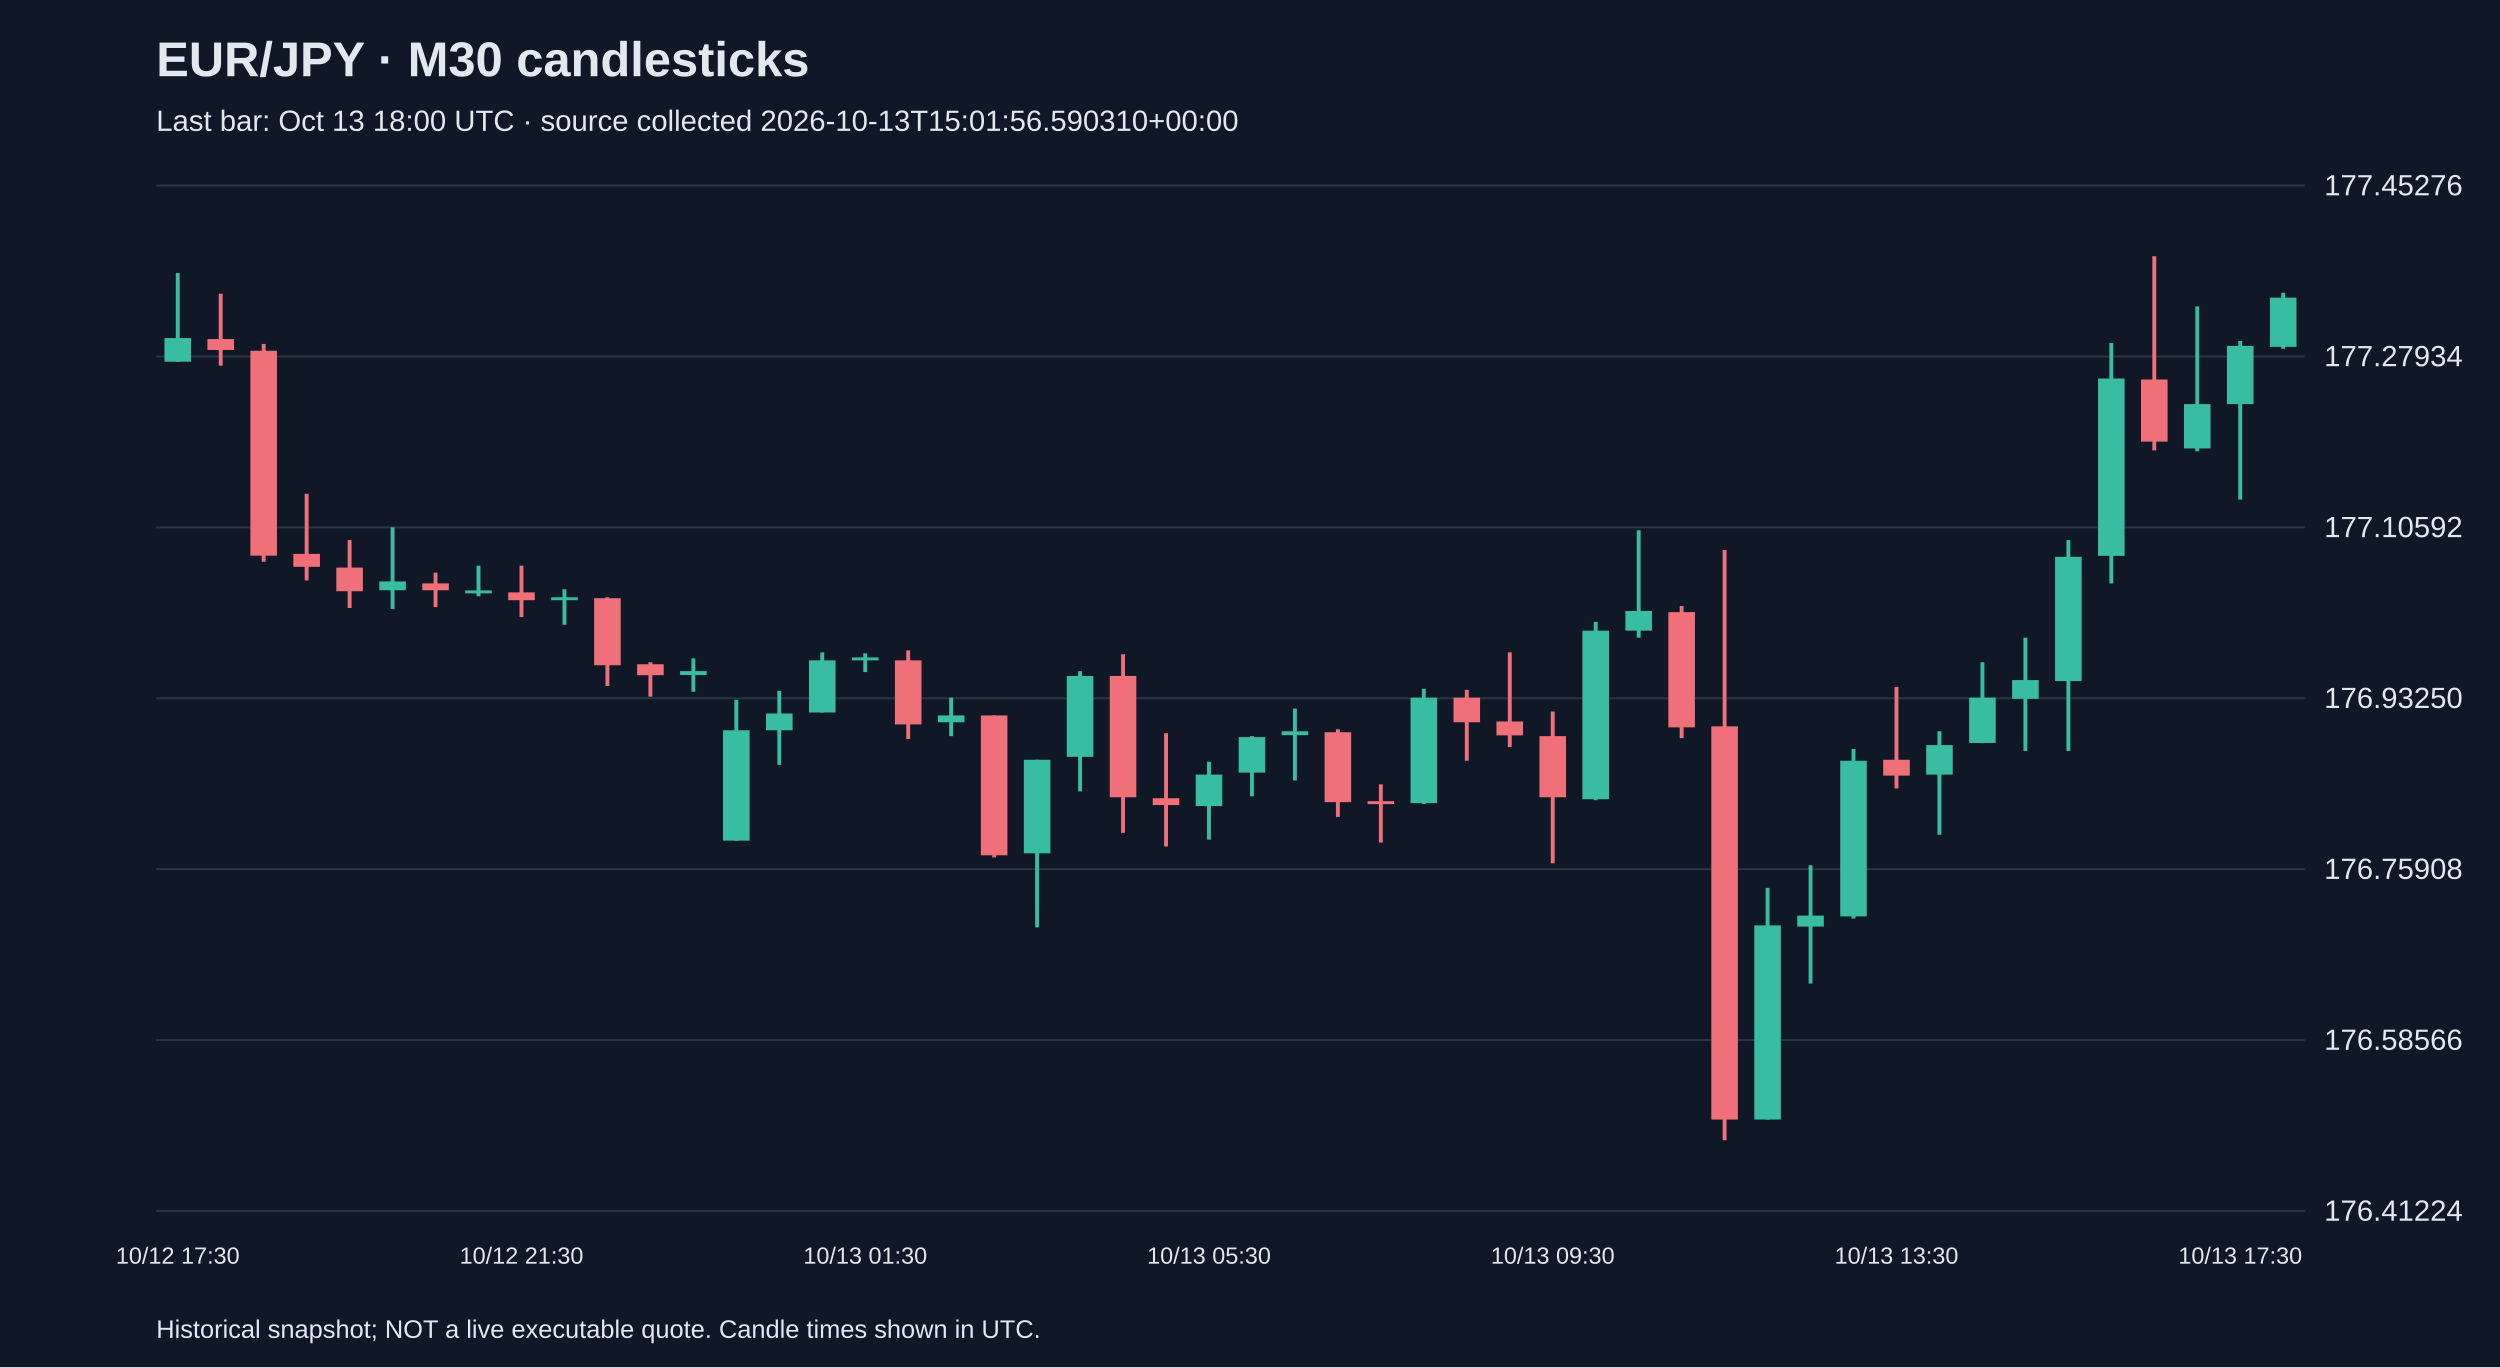
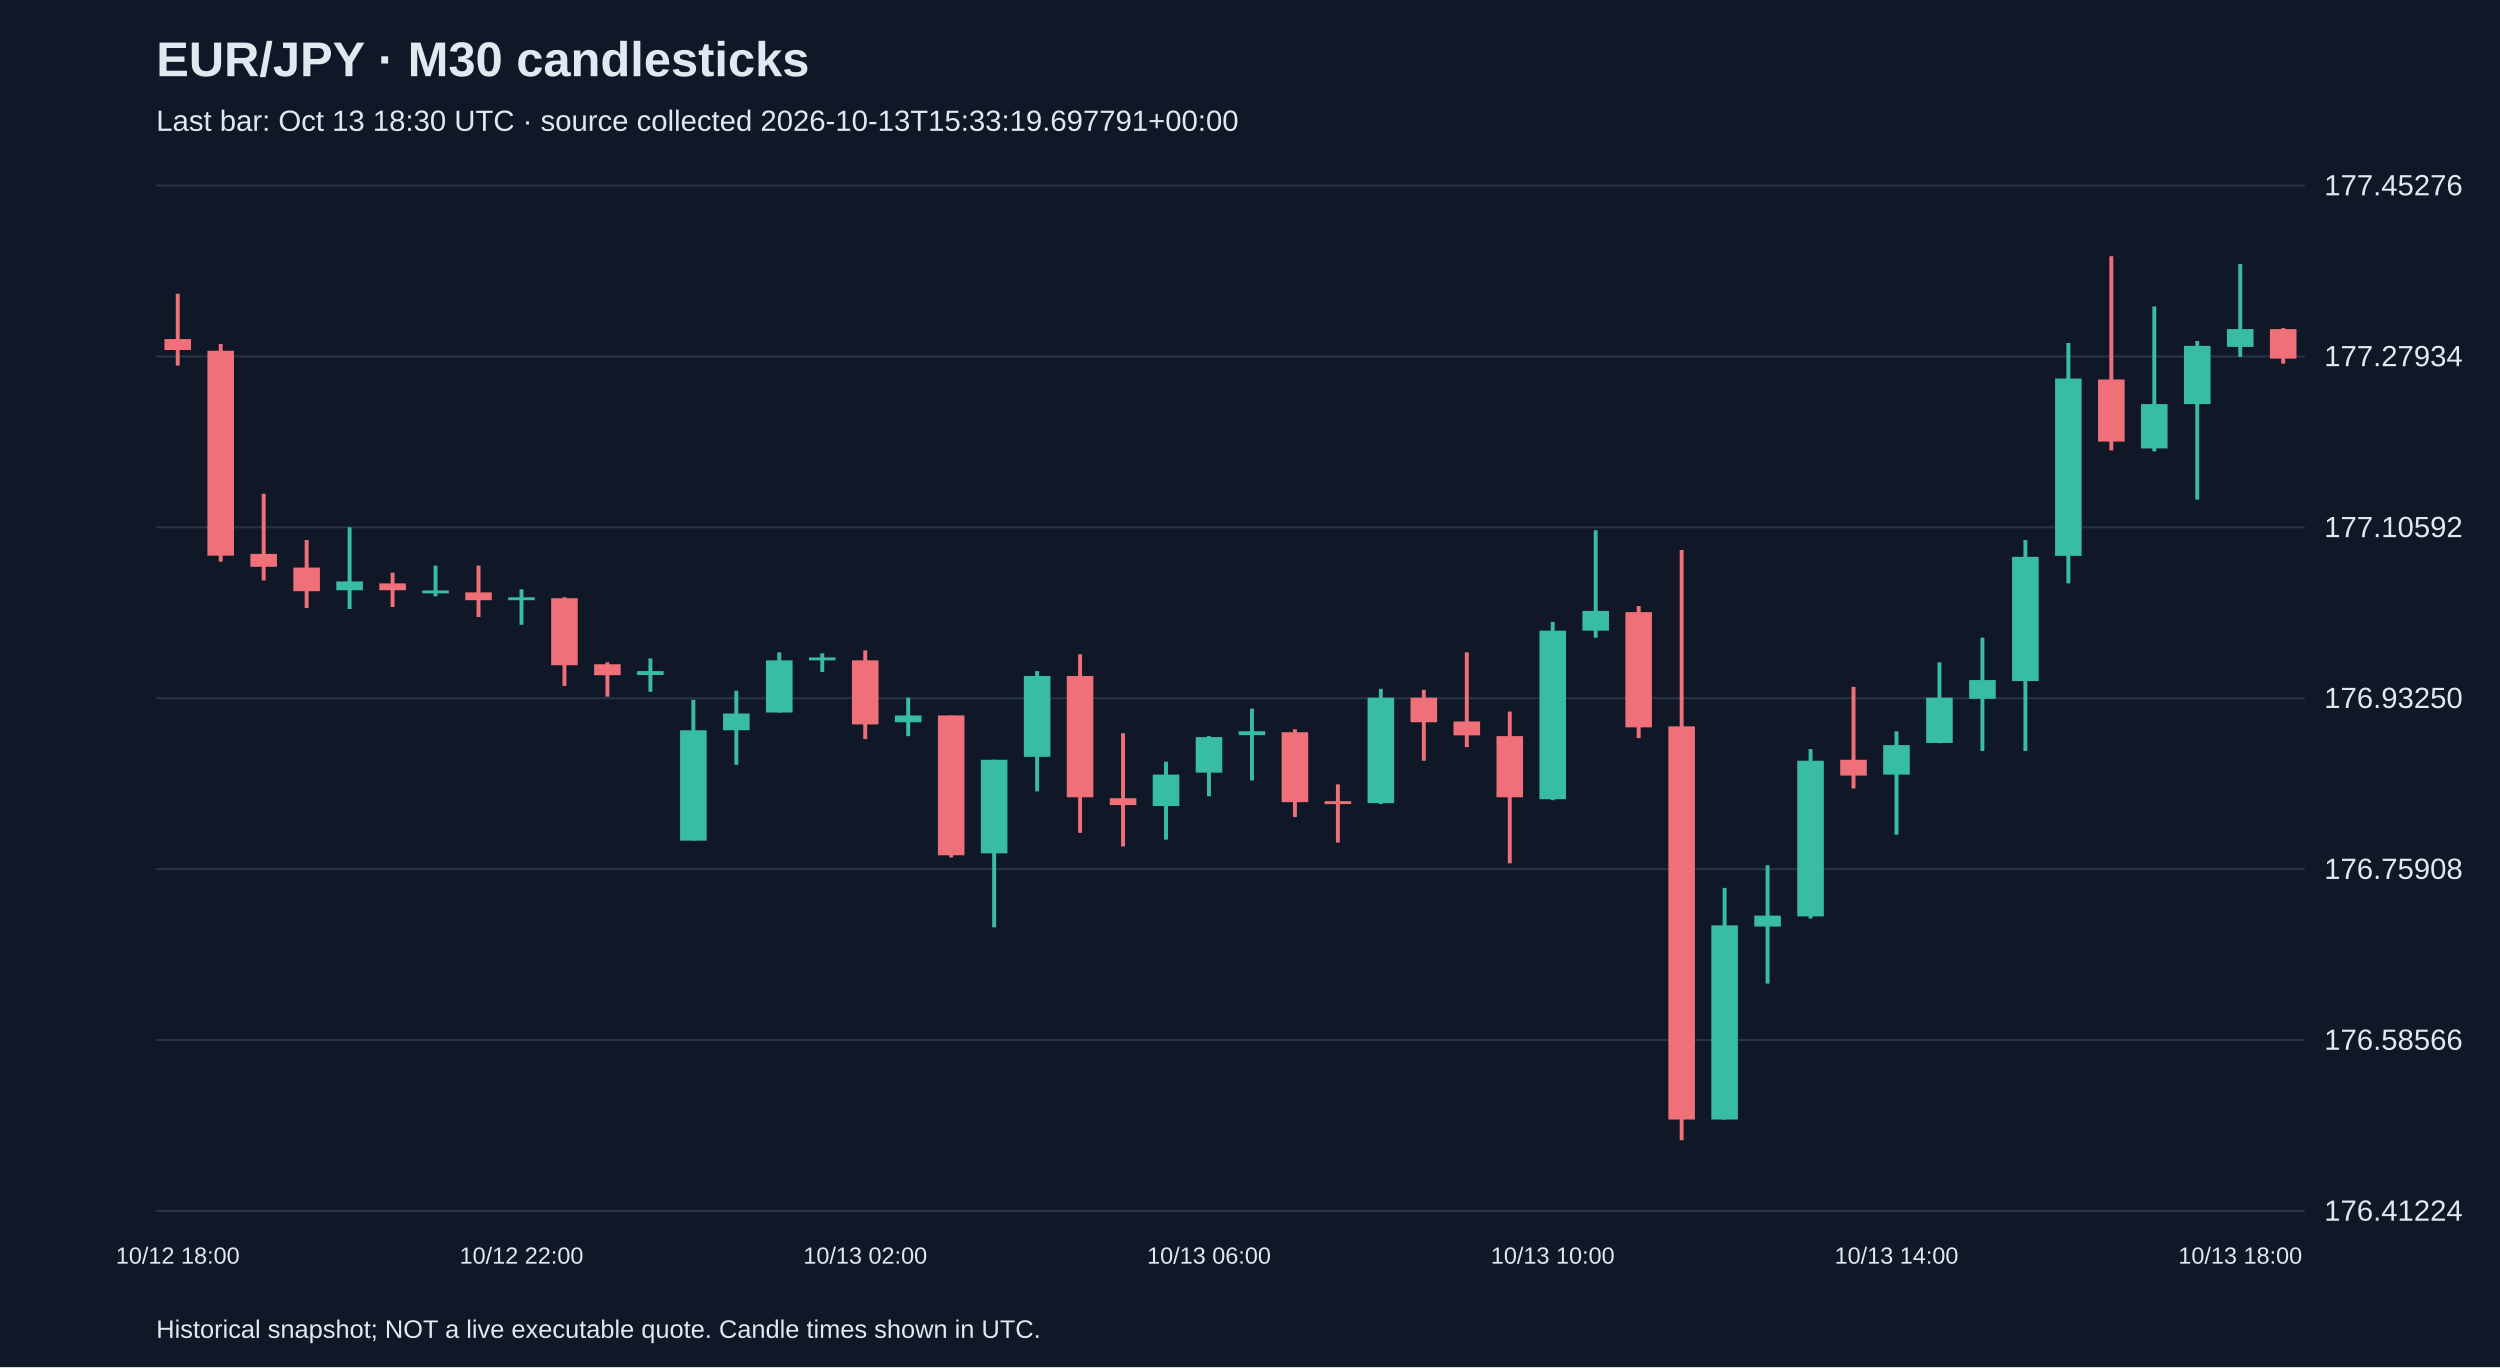
<svg xmlns="http://www.w3.org/2000/svg" viewBox="0 0 1280 700">
  <rect width="100%" height="100%" fill="#101827" />
  <style>text{font-family:Arial,sans-serif;fill:#e2e8f0}</style>
  <text x="80" y="39" font-size="25" font-weight="bold">EUR/JPY · M30 candlesticks</text>
-   <text x="80" y="67" font-size="15" fill="#a6b1c5">Last bar: Oct 13 18:00 UTC · source collected 2026-10-13T15:01:56.590310+00:00</text>
+   <text x="80" y="67" font-size="15" fill="#a6b1c5">Last bar: Oct 13 18:30 UTC · source collected 2026-10-13T15:33:19.697791+00:00</text>
  <line x1="80" y1="620.0" x2="1180" y2="620.0" stroke="#283548" />
  <text x="1190" y="625.0" font-size="15">176.41224</text>
  <line x1="80" y1="532.5" x2="1180" y2="532.5" stroke="#283548" />
  <text x="1190" y="537.5" font-size="15">176.58566</text>
  <line x1="80" y1="445.0" x2="1180" y2="445.0" stroke="#283548" />
  <text x="1190" y="450.0" font-size="15">176.75908</text>
  <line x1="80" y1="357.5" x2="1180" y2="357.5" stroke="#283548" />
  <text x="1190" y="362.5" font-size="15">176.93250</text>
  <line x1="80" y1="270.0" x2="1180" y2="270.0" stroke="#283548" />
  <text x="1190" y="275.0" font-size="15">177.10592</text>
  <line x1="80" y1="182.5" x2="1180" y2="182.5" stroke="#283548" />
  <text x="1190" y="187.5" font-size="15">177.27934</text>
  <line x1="80" y1="95.0" x2="1180" y2="95.0" stroke="#283548" />
  <text x="1190" y="100.0" font-size="15">177.45276</text>
-   <line x1="91.0" y1="139.8" x2="91.0" y2="185.2" stroke="#38bca2" stroke-width="2" />
-   <rect x="84.2" y="173.1" width="13.6" height="12.1" fill="#38bca2" />
-   <text x="91.0" y="647" text-anchor="middle" font-size="12">10/12 17:30</text>
-   <line x1="113.0" y1="150.4" x2="113.0" y2="187.2" stroke="#f07079" stroke-width="2" />
-   <rect x="106.2" y="173.6" width="13.6" height="5.6" fill="#f07079" />
-   <line x1="135.0" y1="176.1" x2="135.0" y2="287.6" stroke="#f07079" stroke-width="2" />
-   <rect x="128.2" y="179.6" width="13.6" height="104.9" fill="#f07079" />
-   <line x1="157.0" y1="252.8" x2="157.0" y2="297.2" stroke="#f07079" stroke-width="2" />
-   <rect x="150.2" y="283.6" width="13.6" height="6.6" fill="#f07079" />
-   <line x1="179.0" y1="276.5" x2="179.0" y2="311.3" stroke="#f07079" stroke-width="2" />
-   <rect x="172.2" y="290.6" width="13.6" height="12.1" fill="#f07079" />
-   <line x1="201.0" y1="270.0" x2="201.0" y2="311.8" stroke="#38bca2" stroke-width="2" />
-   <rect x="194.2" y="297.7" width="13.6" height="4.5" fill="#38bca2" />
-   <line x1="223.0" y1="293.2" x2="223.0" y2="310.8" stroke="#f07079" stroke-width="2" />
-   <rect x="216.2" y="298.7" width="13.6" height="3.5" fill="#f07079" />
-   <line x1="245.0" y1="289.6" x2="245.0" y2="305.3" stroke="#38bca2" stroke-width="2" />
-   <rect x="238.2" y="302.3" width="13.6" height="1.5" fill="#38bca2" />
-   <line x1="267.0" y1="289.6" x2="267.0" y2="315.9" stroke="#f07079" stroke-width="2" />
-   <rect x="260.2" y="303.3" width="13.6" height="4.0" fill="#f07079" />
-   <text x="267.0" y="647" text-anchor="middle" font-size="12">10/12 21:30</text>
-   <line x1="289.0" y1="301.7" x2="289.0" y2="319.9" stroke="#38bca2" stroke-width="2" />
-   <rect x="282.2" y="305.8" width="13.6" height="1.5" fill="#38bca2" />
-   <line x1="311.0" y1="305.8" x2="311.0" y2="351.2" stroke="#f07079" stroke-width="2" />
-   <rect x="304.2" y="306.3" width="13.6" height="34.3" fill="#f07079" />
-   <line x1="333.0" y1="339.1" x2="333.0" y2="356.7" stroke="#f07079" stroke-width="2" />
-   <rect x="326.2" y="340.1" width="13.6" height="5.6" fill="#f07079" />
-   <line x1="355.0" y1="337.1" x2="355.0" y2="354.2" stroke="#38bca2" stroke-width="2" />
-   <rect x="348.2" y="343.6" width="13.6" height="2.0" fill="#38bca2" />
-   <line x1="377.0" y1="358.3" x2="377.0" y2="430.4" stroke="#38bca2" stroke-width="2" />
-   <rect x="370.2" y="373.9" width="13.6" height="56.5" fill="#38bca2" />
-   <line x1="399.0" y1="353.7" x2="399.0" y2="391.6" stroke="#38bca2" stroke-width="2" />
-   <rect x="392.2" y="365.3" width="13.6" height="8.6" fill="#38bca2" />
-   <line x1="421.0" y1="334.0" x2="421.0" y2="364.8" stroke="#38bca2" stroke-width="2" />
-   <rect x="414.2" y="338.1" width="13.6" height="26.7" fill="#38bca2" />
-   <line x1="443.0" y1="334.5" x2="443.0" y2="344.1" stroke="#38bca2" stroke-width="2" />
-   <rect x="436.2" y="336.6" width="13.6" height="1.5" fill="#38bca2" />
-   <text x="443.0" y="647" text-anchor="middle" font-size="12">10/13 01:30</text>
-   <line x1="465.0" y1="333.0" x2="465.0" y2="378.4" stroke="#f07079" stroke-width="2" />
-   <rect x="458.2" y="338.1" width="13.6" height="32.8" fill="#f07079" />
-   <line x1="487.0" y1="357.2" x2="487.0" y2="376.9" stroke="#38bca2" stroke-width="2" />
-   <rect x="480.2" y="366.3" width="13.6" height="3.5" fill="#38bca2" />
-   <line x1="509.0" y1="366.3" x2="509.0" y2="439.0" stroke="#f07079" stroke-width="2" />
-   <rect x="502.2" y="366.3" width="13.6" height="71.6" fill="#f07079" />
-   <line x1="531.0" y1="389.0" x2="531.0" y2="474.8" stroke="#38bca2" stroke-width="2" />
-   <rect x="524.2" y="389.0" width="13.6" height="47.9" fill="#38bca2" />
-   <line x1="553.0" y1="343.6" x2="553.0" y2="405.2" stroke="#38bca2" stroke-width="2" />
-   <rect x="546.2" y="346.1" width="13.6" height="41.4" fill="#38bca2" />
-   <line x1="575.0" y1="335.0" x2="575.0" y2="426.4" stroke="#f07079" stroke-width="2" />
-   <rect x="568.2" y="346.1" width="13.6" height="62.1" fill="#f07079" />
-   <line x1="597.0" y1="375.4" x2="597.0" y2="433.4" stroke="#f07079" stroke-width="2" />
-   <rect x="590.2" y="408.7" width="13.6" height="3.5" fill="#f07079" />
-   <line x1="619.0" y1="390.0" x2="619.0" y2="429.9" stroke="#38bca2" stroke-width="2" />
-   <rect x="612.2" y="396.6" width="13.6" height="16.1" fill="#38bca2" />
-   <text x="619.0" y="647" text-anchor="middle" font-size="12">10/13 05:30</text>
-   <line x1="641.0" y1="376.9" x2="641.0" y2="407.7" stroke="#38bca2" stroke-width="2" />
-   <rect x="634.2" y="377.4" width="13.6" height="18.2" fill="#38bca2" />
-   <line x1="663.0" y1="362.8" x2="663.0" y2="399.6" stroke="#38bca2" stroke-width="2" />
-   <rect x="656.2" y="374.4" width="13.6" height="2.0" fill="#38bca2" />
-   <line x1="685.0" y1="373.4" x2="685.0" y2="418.3" stroke="#f07079" stroke-width="2" />
-   <rect x="678.2" y="374.9" width="13.6" height="35.8" fill="#f07079" />
-   <line x1="707.0" y1="401.6" x2="707.0" y2="431.4" stroke="#f07079" stroke-width="2" />
-   <rect x="700.2" y="410.2" width="13.6" height="1.5" fill="#f07079" />
-   <line x1="729.0" y1="352.7" x2="729.0" y2="411.7" stroke="#38bca2" stroke-width="2" />
-   <rect x="722.2" y="357.2" width="13.6" height="54.0" fill="#38bca2" />
-   <line x1="751.0" y1="353.2" x2="751.0" y2="389.5" stroke="#f07079" stroke-width="2" />
-   <rect x="744.2" y="357.2" width="13.6" height="12.6" fill="#f07079" />
-   <line x1="773.0" y1="334.0" x2="773.0" y2="382.5" stroke="#f07079" stroke-width="2" />
-   <rect x="766.2" y="369.4" width="13.6" height="7.1" fill="#f07079" />
-   <line x1="795.0" y1="364.3" x2="795.0" y2="442.0" stroke="#f07079" stroke-width="2" />
-   <rect x="788.2" y="376.9" width="13.6" height="31.3" fill="#f07079" />
-   <text x="795.0" y="647" text-anchor="middle" font-size="12">10/13 09:30</text>
-   <line x1="817.0" y1="318.4" x2="817.0" y2="409.7" stroke="#38bca2" stroke-width="2" />
-   <rect x="810.2" y="322.9" width="13.6" height="86.3" fill="#38bca2" />
-   <line x1="839.0" y1="271.5" x2="839.0" y2="326.5" stroke="#38bca2" stroke-width="2" />
-   <rect x="832.2" y="312.8" width="13.6" height="10.1" fill="#38bca2" />
-   <line x1="861.0" y1="310.3" x2="861.0" y2="377.9" stroke="#f07079" stroke-width="2" />
-   <rect x="854.2" y="313.4" width="13.6" height="59.0" fill="#f07079" />
-   <line x1="883.0" y1="281.6" x2="883.0" y2="583.8" stroke="#f07079" stroke-width="2" />
-   <rect x="876.2" y="371.9" width="13.6" height="201.3" fill="#f07079" />
-   <line x1="905.0" y1="454.6" x2="905.0" y2="573.2" stroke="#38bca2" stroke-width="2" />
-   <rect x="898.2" y="473.8" width="13.6" height="99.4" fill="#38bca2" />
-   <line x1="927.0" y1="443.0" x2="927.0" y2="503.6" stroke="#38bca2" stroke-width="2" />
-   <rect x="920.2" y="468.8" width="13.6" height="5.6" fill="#38bca2" />
-   <line x1="949.0" y1="383.5" x2="949.0" y2="470.3" stroke="#38bca2" stroke-width="2" />
-   <rect x="942.2" y="389.5" width="13.6" height="79.7" fill="#38bca2" />
-   <line x1="971.0" y1="351.7" x2="971.0" y2="403.7" stroke="#f07079" stroke-width="2" />
-   <rect x="964.2" y="389.0" width="13.6" height="8.1" fill="#f07079" />
-   <text x="971.0" y="647" text-anchor="middle" font-size="12">10/13 13:30</text>
-   <line x1="993.0" y1="374.4" x2="993.0" y2="427.4" stroke="#38bca2" stroke-width="2" />
-   <rect x="986.2" y="381.5" width="13.6" height="15.1" fill="#38bca2" />
-   <line x1="1015.0" y1="339.1" x2="1015.0" y2="380.5" stroke="#38bca2" stroke-width="2" />
-   <rect x="1008.2" y="357.2" width="13.6" height="23.2" fill="#38bca2" />
-   <line x1="1037.0" y1="326.5" x2="1037.0" y2="384.5" stroke="#38bca2" stroke-width="2" />
-   <rect x="1030.2" y="348.2" width="13.6" height="9.6" fill="#38bca2" />
-   <line x1="1059.0" y1="276.5" x2="1059.0" y2="384.5" stroke="#38bca2" stroke-width="2" />
-   <rect x="1052.2" y="285.1" width="13.6" height="63.6" fill="#38bca2" />
-   <line x1="1081.0" y1="175.6" x2="1081.0" y2="298.7" stroke="#38bca2" stroke-width="2" />
-   <rect x="1074.2" y="193.8" width="13.6" height="90.8" fill="#38bca2" />
-   <line x1="1103.0" y1="131.2" x2="1103.0" y2="230.6" stroke="#f07079" stroke-width="2" />
-   <rect x="1096.2" y="194.3" width="13.6" height="31.8" fill="#f07079" />
-   <line x1="1125.0" y1="156.9" x2="1125.0" y2="231.1" stroke="#38bca2" stroke-width="2" />
-   <rect x="1118.2" y="206.9" width="13.6" height="22.7" fill="#38bca2" />
-   <line x1="1147.0" y1="174.6" x2="1147.0" y2="255.8" stroke="#38bca2" stroke-width="2" />
-   <rect x="1140.2" y="177.1" width="13.6" height="29.8" fill="#38bca2" />
-   <text x="1147.0" y="647" text-anchor="middle" font-size="12">10/13 17:30</text>
-   <line x1="1169.0" y1="149.9" x2="1169.0" y2="178.6" stroke="#38bca2" stroke-width="2" />
-   <rect x="1162.2" y="152.4" width="13.6" height="25.2" fill="#38bca2" />
+   <line x1="91.0" y1="150.4" x2="91.0" y2="187.2" stroke="#f07079" stroke-width="2" />
+   <rect x="84.2" y="173.6" width="13.6" height="5.6" fill="#f07079" />
+   <text x="91.0" y="647" text-anchor="middle" font-size="12">10/12 18:00</text>
+   <line x1="113.0" y1="176.1" x2="113.0" y2="287.6" stroke="#f07079" stroke-width="2" />
+   <rect x="106.2" y="179.6" width="13.6" height="104.9" fill="#f07079" />
+   <line x1="135.0" y1="252.8" x2="135.0" y2="297.2" stroke="#f07079" stroke-width="2" />
+   <rect x="128.2" y="283.6" width="13.6" height="6.6" fill="#f07079" />
+   <line x1="157.0" y1="276.5" x2="157.0" y2="311.3" stroke="#f07079" stroke-width="2" />
+   <rect x="150.2" y="290.6" width="13.6" height="12.1" fill="#f07079" />
+   <line x1="179.0" y1="270.0" x2="179.0" y2="311.8" stroke="#38bca2" stroke-width="2" />
+   <rect x="172.2" y="297.7" width="13.6" height="4.5" fill="#38bca2" />
+   <line x1="201.0" y1="293.2" x2="201.0" y2="310.8" stroke="#f07079" stroke-width="2" />
+   <rect x="194.2" y="298.7" width="13.6" height="3.5" fill="#f07079" />
+   <line x1="223.0" y1="289.6" x2="223.0" y2="305.3" stroke="#38bca2" stroke-width="2" />
+   <rect x="216.2" y="302.3" width="13.6" height="1.5" fill="#38bca2" />
+   <line x1="245.0" y1="289.6" x2="245.0" y2="315.9" stroke="#f07079" stroke-width="2" />
+   <rect x="238.2" y="303.3" width="13.6" height="4.0" fill="#f07079" />
+   <line x1="267.0" y1="301.7" x2="267.0" y2="319.9" stroke="#38bca2" stroke-width="2" />
+   <rect x="260.2" y="305.8" width="13.6" height="1.5" fill="#38bca2" />
+   <text x="267.0" y="647" text-anchor="middle" font-size="12">10/12 22:00</text>
+   <line x1="289.0" y1="305.8" x2="289.0" y2="351.2" stroke="#f07079" stroke-width="2" />
+   <rect x="282.2" y="306.3" width="13.6" height="34.3" fill="#f07079" />
+   <line x1="311.0" y1="339.1" x2="311.0" y2="356.7" stroke="#f07079" stroke-width="2" />
+   <rect x="304.2" y="340.1" width="13.6" height="5.6" fill="#f07079" />
+   <line x1="333.0" y1="337.1" x2="333.0" y2="354.2" stroke="#38bca2" stroke-width="2" />
+   <rect x="326.2" y="343.6" width="13.6" height="2.0" fill="#38bca2" />
+   <line x1="355.0" y1="358.3" x2="355.0" y2="430.4" stroke="#38bca2" stroke-width="2" />
+   <rect x="348.2" y="373.9" width="13.6" height="56.5" fill="#38bca2" />
+   <line x1="377.0" y1="353.7" x2="377.0" y2="391.6" stroke="#38bca2" stroke-width="2" />
+   <rect x="370.2" y="365.3" width="13.6" height="8.6" fill="#38bca2" />
+   <line x1="399.0" y1="334.0" x2="399.0" y2="364.8" stroke="#38bca2" stroke-width="2" />
+   <rect x="392.2" y="338.1" width="13.6" height="26.7" fill="#38bca2" />
+   <line x1="421.0" y1="334.5" x2="421.0" y2="344.1" stroke="#38bca2" stroke-width="2" />
+   <rect x="414.2" y="336.6" width="13.6" height="1.5" fill="#38bca2" />
+   <line x1="443.0" y1="333.0" x2="443.0" y2="378.4" stroke="#f07079" stroke-width="2" />
+   <rect x="436.2" y="338.1" width="13.6" height="32.8" fill="#f07079" />
+   <text x="443.0" y="647" text-anchor="middle" font-size="12">10/13 02:00</text>
+   <line x1="465.0" y1="357.2" x2="465.0" y2="376.9" stroke="#38bca2" stroke-width="2" />
+   <rect x="458.2" y="366.3" width="13.6" height="3.5" fill="#38bca2" />
+   <line x1="487.0" y1="366.3" x2="487.0" y2="439.0" stroke="#f07079" stroke-width="2" />
+   <rect x="480.2" y="366.3" width="13.6" height="71.6" fill="#f07079" />
+   <line x1="509.0" y1="389.0" x2="509.0" y2="474.8" stroke="#38bca2" stroke-width="2" />
+   <rect x="502.2" y="389.0" width="13.6" height="47.9" fill="#38bca2" />
+   <line x1="531.0" y1="343.6" x2="531.0" y2="405.2" stroke="#38bca2" stroke-width="2" />
+   <rect x="524.2" y="346.1" width="13.6" height="41.4" fill="#38bca2" />
+   <line x1="553.0" y1="335.0" x2="553.0" y2="426.4" stroke="#f07079" stroke-width="2" />
+   <rect x="546.2" y="346.1" width="13.6" height="62.1" fill="#f07079" />
+   <line x1="575.0" y1="375.4" x2="575.0" y2="433.4" stroke="#f07079" stroke-width="2" />
+   <rect x="568.2" y="408.7" width="13.6" height="3.5" fill="#f07079" />
+   <line x1="597.0" y1="390.0" x2="597.0" y2="429.9" stroke="#38bca2" stroke-width="2" />
+   <rect x="590.2" y="396.6" width="13.6" height="16.1" fill="#38bca2" />
+   <line x1="619.0" y1="376.9" x2="619.0" y2="407.7" stroke="#38bca2" stroke-width="2" />
+   <rect x="612.2" y="377.4" width="13.6" height="18.2" fill="#38bca2" />
+   <text x="619.0" y="647" text-anchor="middle" font-size="12">10/13 06:00</text>
+   <line x1="641.0" y1="362.8" x2="641.0" y2="399.6" stroke="#38bca2" stroke-width="2" />
+   <rect x="634.2" y="374.4" width="13.6" height="2.0" fill="#38bca2" />
+   <line x1="663.0" y1="373.4" x2="663.0" y2="418.3" stroke="#f07079" stroke-width="2" />
+   <rect x="656.2" y="374.9" width="13.6" height="35.8" fill="#f07079" />
+   <line x1="685.0" y1="401.6" x2="685.0" y2="431.4" stroke="#f07079" stroke-width="2" />
+   <rect x="678.2" y="410.2" width="13.6" height="1.5" fill="#f07079" />
+   <line x1="707.0" y1="352.7" x2="707.0" y2="411.7" stroke="#38bca2" stroke-width="2" />
+   <rect x="700.2" y="357.2" width="13.6" height="54.0" fill="#38bca2" />
+   <line x1="729.0" y1="353.2" x2="729.0" y2="389.5" stroke="#f07079" stroke-width="2" />
+   <rect x="722.2" y="357.2" width="13.6" height="12.6" fill="#f07079" />
+   <line x1="751.0" y1="334.0" x2="751.0" y2="382.5" stroke="#f07079" stroke-width="2" />
+   <rect x="744.2" y="369.4" width="13.6" height="7.1" fill="#f07079" />
+   <line x1="773.0" y1="364.3" x2="773.0" y2="442.0" stroke="#f07079" stroke-width="2" />
+   <rect x="766.2" y="376.9" width="13.6" height="31.3" fill="#f07079" />
+   <line x1="795.0" y1="318.4" x2="795.0" y2="409.7" stroke="#38bca2" stroke-width="2" />
+   <rect x="788.2" y="322.9" width="13.6" height="86.3" fill="#38bca2" />
+   <text x="795.0" y="647" text-anchor="middle" font-size="12">10/13 10:00</text>
+   <line x1="817.0" y1="271.5" x2="817.0" y2="326.5" stroke="#38bca2" stroke-width="2" />
+   <rect x="810.2" y="312.8" width="13.6" height="10.1" fill="#38bca2" />
+   <line x1="839.0" y1="310.3" x2="839.0" y2="377.9" stroke="#f07079" stroke-width="2" />
+   <rect x="832.2" y="313.4" width="13.6" height="59.0" fill="#f07079" />
+   <line x1="861.0" y1="281.6" x2="861.0" y2="583.8" stroke="#f07079" stroke-width="2" />
+   <rect x="854.2" y="371.9" width="13.6" height="201.3" fill="#f07079" />
+   <line x1="883.0" y1="454.6" x2="883.0" y2="573.2" stroke="#38bca2" stroke-width="2" />
+   <rect x="876.2" y="473.8" width="13.6" height="99.4" fill="#38bca2" />
+   <line x1="905.0" y1="443.0" x2="905.0" y2="503.6" stroke="#38bca2" stroke-width="2" />
+   <rect x="898.2" y="468.8" width="13.6" height="5.6" fill="#38bca2" />
+   <line x1="927.0" y1="383.5" x2="927.0" y2="470.3" stroke="#38bca2" stroke-width="2" />
+   <rect x="920.2" y="389.5" width="13.6" height="79.7" fill="#38bca2" />
+   <line x1="949.0" y1="351.7" x2="949.0" y2="403.7" stroke="#f07079" stroke-width="2" />
+   <rect x="942.2" y="389.0" width="13.6" height="8.1" fill="#f07079" />
+   <line x1="971.0" y1="374.4" x2="971.0" y2="427.4" stroke="#38bca2" stroke-width="2" />
+   <rect x="964.2" y="381.5" width="13.6" height="15.1" fill="#38bca2" />
+   <text x="971.0" y="647" text-anchor="middle" font-size="12">10/13 14:00</text>
+   <line x1="993.0" y1="339.1" x2="993.0" y2="380.5" stroke="#38bca2" stroke-width="2" />
+   <rect x="986.2" y="357.2" width="13.6" height="23.2" fill="#38bca2" />
+   <line x1="1015.0" y1="326.5" x2="1015.0" y2="384.5" stroke="#38bca2" stroke-width="2" />
+   <rect x="1008.2" y="348.2" width="13.6" height="9.6" fill="#38bca2" />
+   <line x1="1037.0" y1="276.5" x2="1037.0" y2="384.5" stroke="#38bca2" stroke-width="2" />
+   <rect x="1030.2" y="285.1" width="13.6" height="63.6" fill="#38bca2" />
+   <line x1="1059.0" y1="175.6" x2="1059.0" y2="298.7" stroke="#38bca2" stroke-width="2" />
+   <rect x="1052.2" y="193.8" width="13.6" height="90.8" fill="#38bca2" />
+   <line x1="1081.0" y1="131.2" x2="1081.0" y2="230.6" stroke="#f07079" stroke-width="2" />
+   <rect x="1074.2" y="194.3" width="13.6" height="31.8" fill="#f07079" />
+   <line x1="1103.0" y1="156.9" x2="1103.0" y2="231.1" stroke="#38bca2" stroke-width="2" />
+   <rect x="1096.2" y="206.9" width="13.6" height="22.7" fill="#38bca2" />
+   <line x1="1125.0" y1="174.6" x2="1125.0" y2="255.8" stroke="#38bca2" stroke-width="2" />
+   <rect x="1118.2" y="177.1" width="13.6" height="29.8" fill="#38bca2" />
+   <line x1="1147.0" y1="135.2" x2="1147.0" y2="182.7" stroke="#38bca2" stroke-width="2" />
+   <rect x="1140.2" y="168.5" width="13.6" height="9.1" fill="#38bca2" />
+   <text x="1147.0" y="647" text-anchor="middle" font-size="12">10/13 18:00</text>
+   <line x1="1169.0" y1="168.0" x2="1169.0" y2="186.2" stroke="#f07079" stroke-width="2" />
+   <rect x="1162.2" y="168.5" width="13.6" height="15.1" fill="#f07079" />
  <text x="80" y="685" font-size="13">Historical snapshot; NOT a live executable quote. Candle times shown in UTC.</text>
</svg>
